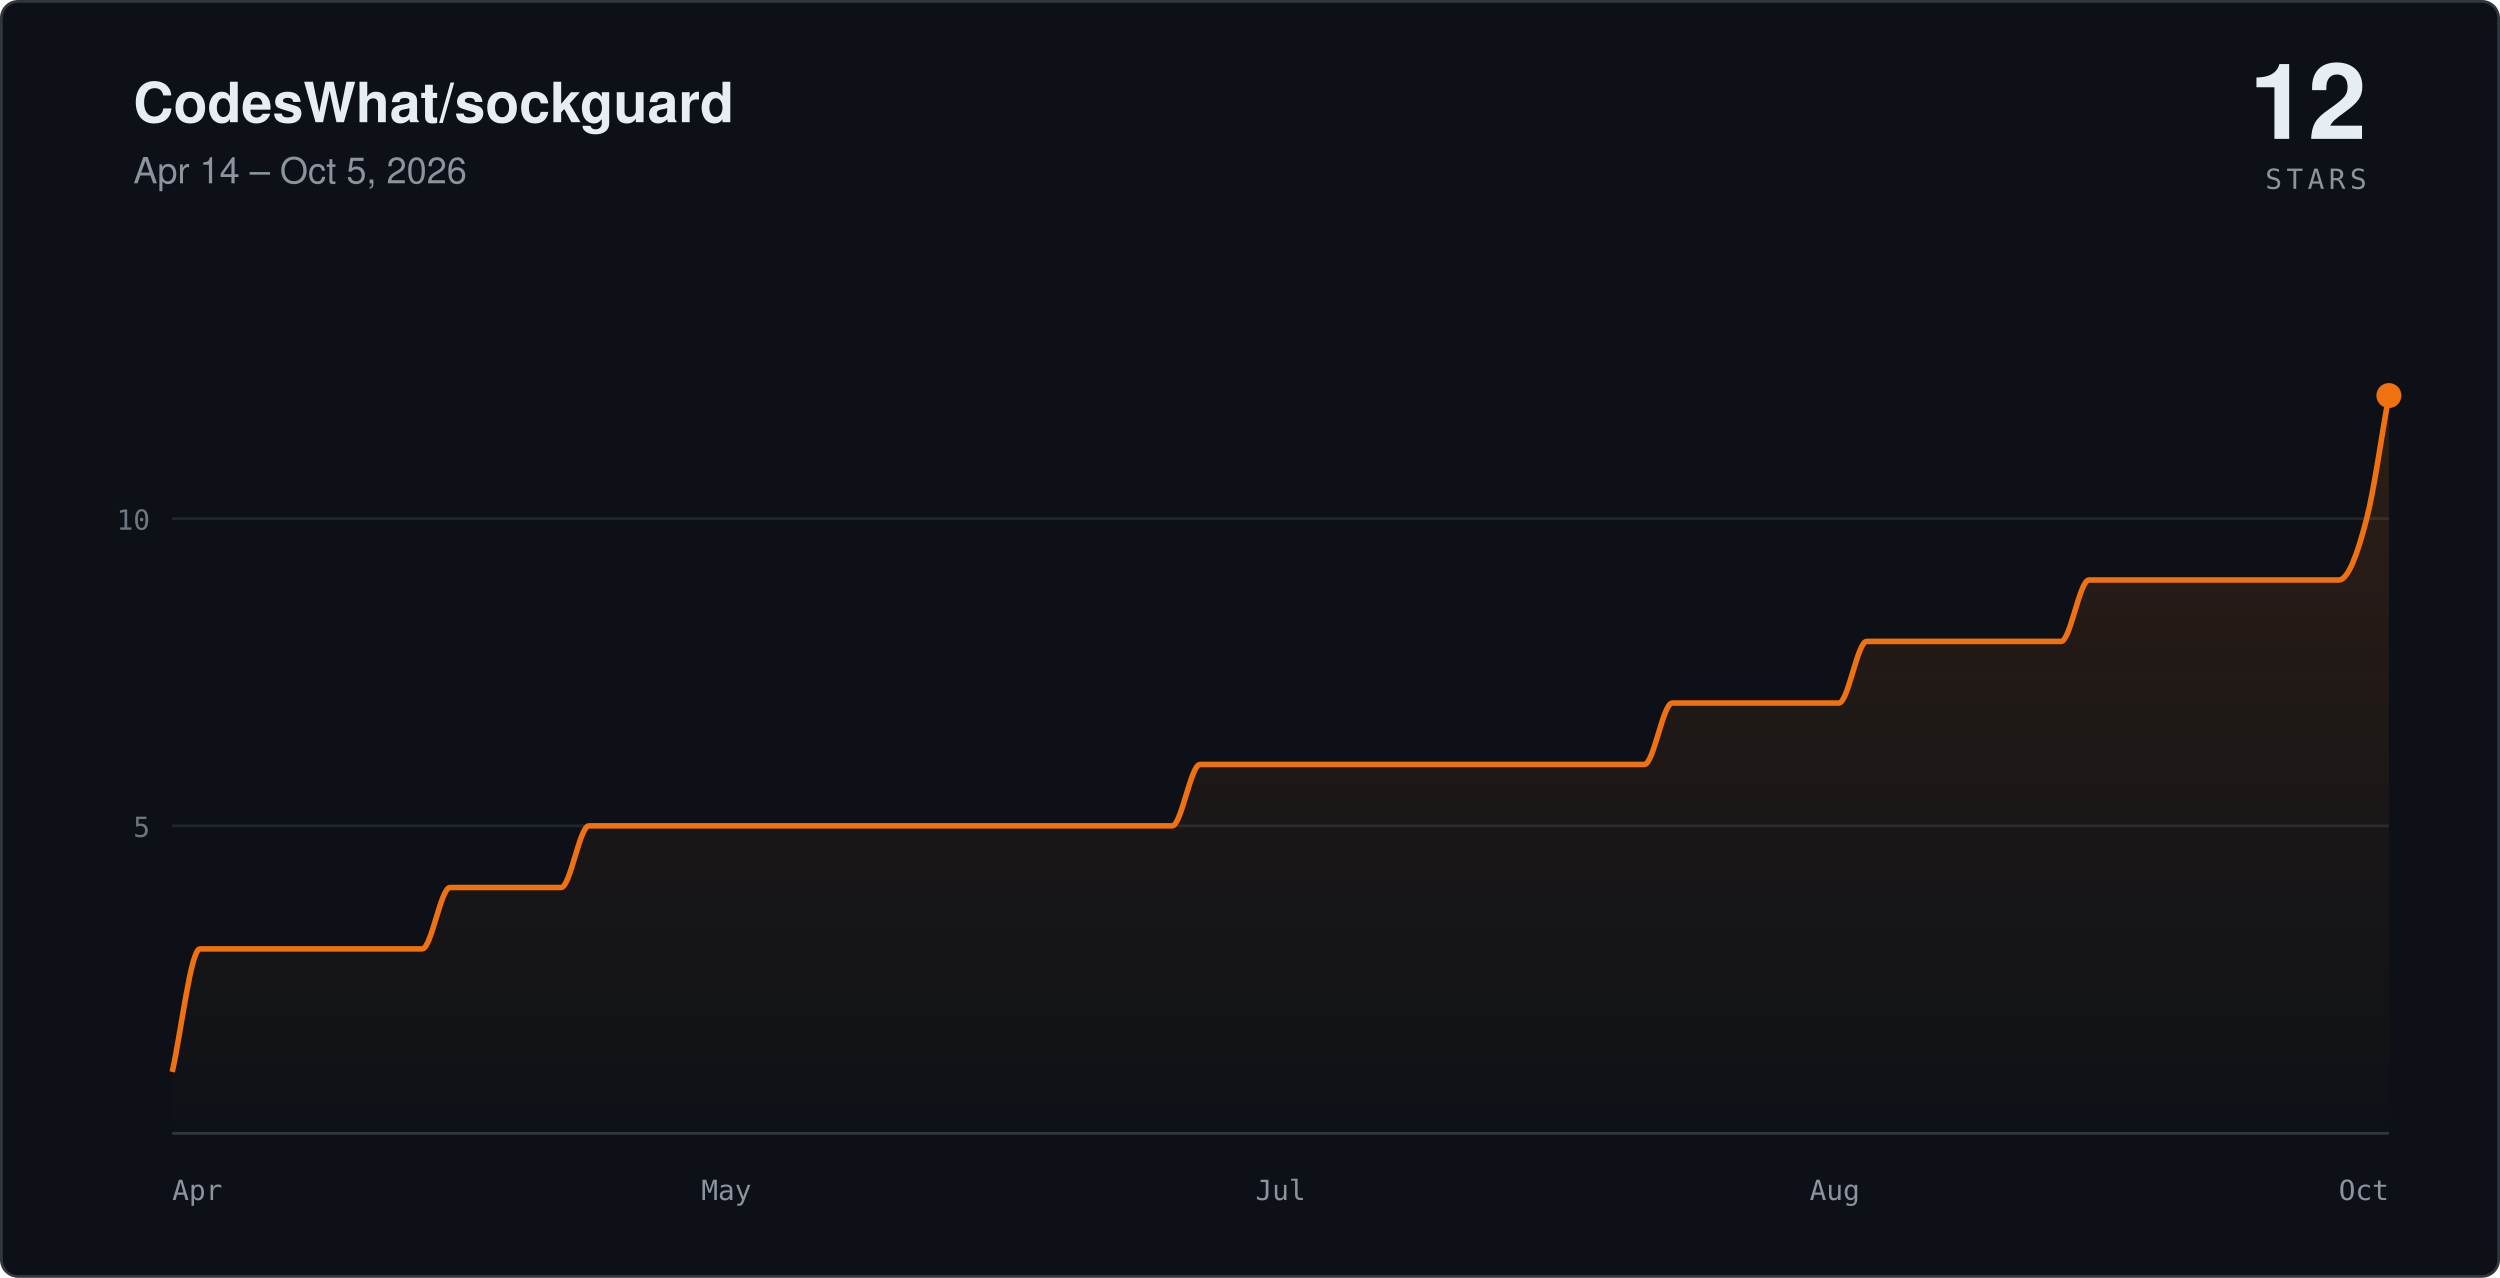
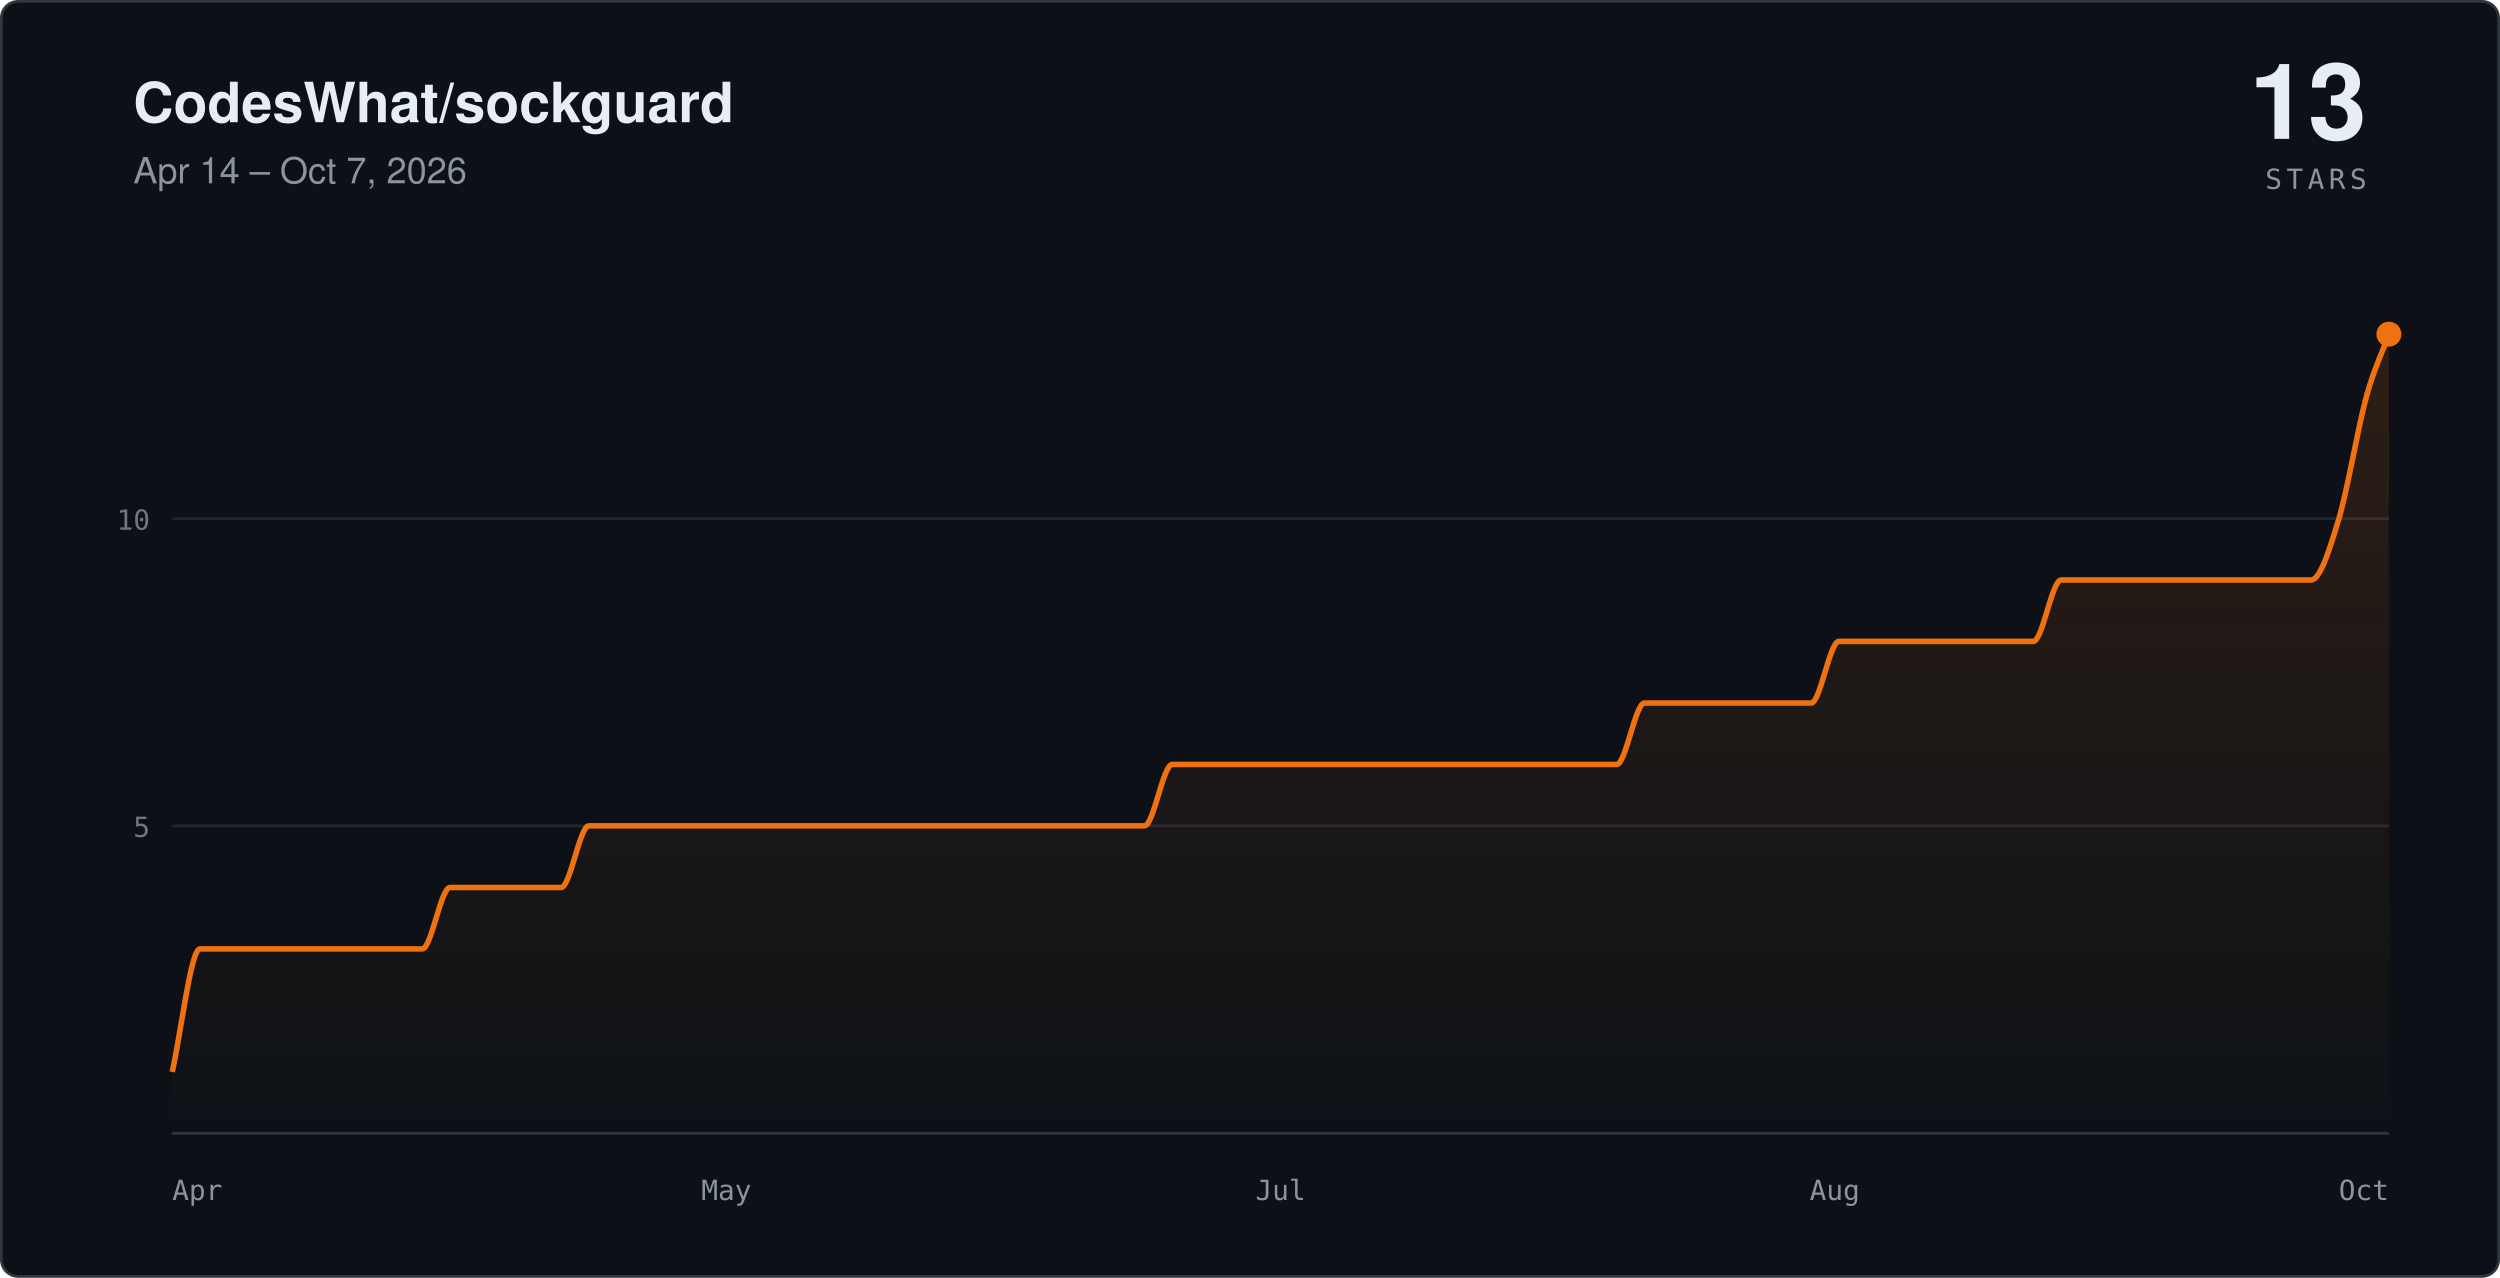
- <svg xmlns="http://www.w3.org/2000/svg" viewBox="0 0 900 460" width="900" height="460" role="img" aria-label="Star history for CodesWhat/sockguard: 12 stars, Apr 14 – Oct 5, 2026">
+ <svg xmlns="http://www.w3.org/2000/svg" viewBox="0 0 900 460" width="900" height="460" role="img" aria-label="Star history for CodesWhat/sockguard: 13 stars, Apr 14 – Oct 7, 2026">
  <defs>
    <linearGradient id="sc-dark" x1="0" y1="0" x2="0" y2="1">
      <stop offset="0%" stop-color="#f0710f" stop-opacity="0.14" />
      <stop offset="100%" stop-color="#f0710f" stop-opacity="0" />
    </linearGradient>
  </defs>
  <rect x="0.5" y="0.5" width="899" height="459" rx="6" fill="#0d1117" stroke="#30363d" />
  <text x="48" y="44" fill="#e6edf3" font-family="-apple-system,'Segoe UI',Helvetica,Arial,sans-serif" font-size="20" font-weight="600">CodesWhat/sockguard</text>
-   <text x="48" y="66" fill="#8b949e" font-family="-apple-system,'Segoe UI',Helvetica,Arial,sans-serif" font-size="13">Apr 14 – Oct 5, 2026</text>
-   <text x="852" y="50" text-anchor="end" fill="#e6edf3" font-family="-apple-system,'Segoe UI',Helvetica,Arial,sans-serif" font-size="38" font-weight="600">12</text>
+   <text x="48" y="66" fill="#8b949e" font-family="-apple-system,'Segoe UI',Helvetica,Arial,sans-serif" font-size="13">Apr 14 – Oct 7, 2026</text>
+   <text x="852" y="50" text-anchor="end" fill="#e6edf3" font-family="-apple-system,'Segoe UI',Helvetica,Arial,sans-serif" font-size="38" font-weight="600">13</text>
  <text x="852" y="68" text-anchor="end" fill="#8b949e" font-family="ui-monospace,SFMono-Regular,Menlo,monospace" font-size="10" letter-spacing="0.16em">STARS</text>
  <g stroke="#21262d">
    <line x1="62" y1="297.3" x2="860" y2="297.3" />
    <line x1="62" y1="186.7" x2="860" y2="186.7" />
  </g>
  <line x1="62" y1="408" x2="860" y2="408" stroke="#30363d" />
-   <path fill="url(#sc-dark)" stroke="none" d="M 62,385.9 C 65.3,371.1 68.7,341.6 72,341.6 C 75.3,341.6 78.7,341.6 82,341.6 C 85.3,341.6 88.7,341.6 92,341.6 C 95.3,341.6 98.7,341.6 102,341.6 C 105.3,341.6 108.7,341.6 112,341.6 C 115.3,341.6 118.7,341.6 122,341.6 C 125.3,341.6 128.7,341.6 132,341.6 C 135.3,341.6 138.7,341.6 142,341.6 C 145.3,341.6 148.7,341.6 152,341.6 C 155.3,341.6 158.7,319.5 162,319.5 C 165.3,319.5 168.7,319.5 172,319.5 C 175.3,319.5 178.7,319.5 182,319.5 C 185.3,319.5 188.7,319.5 192,319.5 C 195.3,319.5 198.7,319.5 202,319.5 C 205.3,319.5 208.7,297.3 212,297.3 C 215.3,297.3 218.7,297.3 222,297.3 C 225.3,297.3 228.7,297.3 232,297.3 C 235.3,297.3 238.7,297.3 242,297.3 C 245.3,297.3 248.7,297.3 252,297.3 C 255.3,297.3 258.7,297.3 262,297.3 C 265.3,297.3 268.7,297.3 272,297.3 C 275.3,297.3 278.7,297.3 282,297.3 C 285.3,297.3 288.7,297.3 292,297.3 C 295.3,297.3 298.7,297.3 302,297.3 C 305.3,297.3 308.7,297.3 312,297.3 C 315.3,297.3 318.7,297.3 322,297.3 C 325.3,297.3 328.7,297.3 332,297.3 C 335.3,297.3 338.7,297.3 342,297.3 C 345.3,297.3 348.7,297.3 352,297.3 C 355.3,297.3 358.7,297.3 362,297.3 C 365.3,297.3 368.7,297.3 372,297.3 C 375.3,297.3 378.7,297.3 382,297.3 C 385.3,297.3 388.7,297.3 392,297.3 C 395.3,297.3 398.7,297.3 402,297.3 C 405.3,297.3 408.7,297.3 412,297.3 C 415.3,297.3 418.7,297.3 422,297.3 C 425.3,297.3 428.7,275.2 432,275.2 C 435.3,275.2 438.7,275.2 442,275.2 C 445.3,275.2 448.7,275.2 452,275.2 C 455.3,275.2 458.7,275.2 462,275.2 C 465.3,275.2 468.7,275.2 472,275.2 C 475.3,275.2 478.7,275.2 482,275.2 C 485.3,275.2 488.7,275.2 492,275.2 C 495.3,275.2 498.7,275.2 502,275.2 C 505.3,275.2 508.7,275.2 512,275.2 C 515.3,275.2 518.7,275.2 522,275.2 C 525.3,275.2 528.7,275.2 532,275.2 C 535.3,275.2 538.7,275.2 542,275.2 C 545.3,275.2 548.7,275.2 552,275.2 C 555.3,275.2 558.7,275.2 562,275.2 C 565.3,275.2 568.7,275.2 572,275.2 C 575.3,275.2 578.7,275.2 582,275.2 C 585.3,275.2 588.7,275.2 592,275.2 C 595.3,275.2 598.7,253.1 602,253.1 C 605.3,253.1 608.7,253.1 612,253.1 C 615.3,253.1 618.7,253.1 622,253.1 C 625.3,253.1 628.7,253.1 632,253.1 C 635.3,253.1 638.7,253.1 642,253.1 C 645.3,253.1 648.7,253.1 652,253.1 C 655.3,253.1 658.7,253.1 662,253.1 C 665.3,253.1 668.7,230.9 672,230.9 C 675.3,230.9 678.7,230.9 682,230.9 C 685.3,230.9 688.7,230.9 692,230.9 C 695.3,230.9 698.7,230.9 702,230.9 C 705.3,230.9 708.7,230.9 712,230.9 C 715.3,230.9 718.7,230.9 722,230.9 C 725.3,230.9 728.7,230.9 732,230.9 C 735.3,230.9 738.7,230.9 742,230.9 C 745.3,230.9 748.7,208.8 752,208.8 C 755.3,208.8 758.7,208.8 762,208.8 C 765.3,208.8 768.7,208.8 772,208.8 C 775.3,208.8 778.7,208.8 782,208.8 C 785.3,208.8 788.7,208.8 792,208.8 C 795.3,208.8 798.7,208.8 802,208.8 C 805.3,208.8 808.7,208.8 812,208.8 C 815.3,208.8 818.7,208.8 822,208.8 C 825.3,208.8 828.7,208.8 832,208.8 C 835.3,208.8 838.7,208.8 842,208.8 C 845.3,208.8 848.7,199.6 852,186.7 C 854.7,176.3 857.3,157.2 860,142.4 L 860,408 L 62,408 Z" />
-   <path fill="none" stroke="#f0710f" stroke-width="2" stroke-linejoin="round" d="M 62,385.9 C 65.3,371.1 68.7,341.6 72,341.6 C 75.3,341.6 78.7,341.6 82,341.6 C 85.3,341.6 88.7,341.6 92,341.6 C 95.3,341.6 98.7,341.6 102,341.6 C 105.3,341.6 108.7,341.6 112,341.6 C 115.3,341.6 118.7,341.6 122,341.6 C 125.3,341.6 128.7,341.6 132,341.6 C 135.3,341.6 138.7,341.6 142,341.6 C 145.3,341.6 148.7,341.6 152,341.6 C 155.3,341.6 158.7,319.5 162,319.5 C 165.3,319.5 168.7,319.5 172,319.5 C 175.3,319.5 178.7,319.5 182,319.5 C 185.3,319.5 188.7,319.5 192,319.5 C 195.3,319.5 198.7,319.5 202,319.5 C 205.3,319.5 208.7,297.3 212,297.3 C 215.3,297.3 218.7,297.3 222,297.3 C 225.3,297.3 228.7,297.3 232,297.3 C 235.3,297.3 238.7,297.3 242,297.3 C 245.3,297.3 248.7,297.3 252,297.3 C 255.3,297.3 258.7,297.3 262,297.3 C 265.3,297.3 268.7,297.3 272,297.3 C 275.3,297.3 278.7,297.3 282,297.3 C 285.3,297.3 288.7,297.3 292,297.3 C 295.3,297.3 298.7,297.3 302,297.3 C 305.3,297.3 308.7,297.3 312,297.3 C 315.3,297.3 318.7,297.3 322,297.3 C 325.3,297.3 328.7,297.3 332,297.3 C 335.3,297.3 338.7,297.3 342,297.3 C 345.3,297.3 348.7,297.3 352,297.3 C 355.3,297.3 358.7,297.3 362,297.3 C 365.3,297.3 368.7,297.3 372,297.3 C 375.3,297.3 378.7,297.3 382,297.3 C 385.3,297.3 388.7,297.3 392,297.3 C 395.3,297.3 398.7,297.3 402,297.3 C 405.3,297.3 408.7,297.3 412,297.3 C 415.3,297.3 418.7,297.3 422,297.3 C 425.3,297.3 428.7,275.2 432,275.2 C 435.3,275.2 438.7,275.2 442,275.2 C 445.3,275.2 448.7,275.2 452,275.2 C 455.3,275.2 458.7,275.2 462,275.2 C 465.3,275.2 468.7,275.2 472,275.2 C 475.3,275.2 478.7,275.2 482,275.2 C 485.3,275.2 488.7,275.2 492,275.2 C 495.3,275.2 498.7,275.2 502,275.2 C 505.3,275.2 508.7,275.2 512,275.2 C 515.3,275.2 518.7,275.2 522,275.2 C 525.3,275.2 528.7,275.2 532,275.2 C 535.3,275.2 538.7,275.2 542,275.2 C 545.3,275.2 548.7,275.2 552,275.2 C 555.3,275.2 558.7,275.2 562,275.2 C 565.3,275.2 568.7,275.2 572,275.2 C 575.3,275.2 578.7,275.2 582,275.2 C 585.3,275.2 588.7,275.2 592,275.2 C 595.3,275.2 598.7,253.1 602,253.1 C 605.3,253.1 608.7,253.1 612,253.1 C 615.3,253.1 618.7,253.1 622,253.1 C 625.3,253.1 628.7,253.1 632,253.1 C 635.3,253.1 638.7,253.1 642,253.1 C 645.3,253.1 648.7,253.1 652,253.1 C 655.3,253.1 658.7,253.1 662,253.1 C 665.3,253.1 668.7,230.9 672,230.9 C 675.3,230.9 678.7,230.9 682,230.9 C 685.3,230.9 688.7,230.9 692,230.9 C 695.3,230.9 698.7,230.9 702,230.9 C 705.3,230.9 708.7,230.9 712,230.9 C 715.3,230.9 718.7,230.9 722,230.9 C 725.3,230.9 728.7,230.9 732,230.9 C 735.3,230.9 738.7,230.9 742,230.9 C 745.3,230.9 748.7,208.8 752,208.8 C 755.3,208.8 758.7,208.8 762,208.8 C 765.3,208.8 768.7,208.8 772,208.8 C 775.3,208.8 778.7,208.8 782,208.8 C 785.3,208.8 788.7,208.8 792,208.8 C 795.3,208.8 798.7,208.8 802,208.8 C 805.3,208.8 808.7,208.8 812,208.8 C 815.3,208.8 818.7,208.8 822,208.8 C 825.3,208.8 828.7,208.8 832,208.8 C 835.3,208.8 838.7,208.8 842,208.8 C 845.3,208.8 848.7,199.6 852,186.7 C 854.7,176.3 857.3,157.2 860,142.4" />
-   <circle cx="860" cy="142.4" r="4.5" fill="#f0710f" />
+   <path fill="url(#sc-dark)" stroke="none" d="M 62,385.9 C 65.3,371.1 68.7,341.6 72,341.6 C 75.3,341.6 78.7,341.6 82,341.6 C 85.3,341.6 88.7,341.6 92,341.6 C 95.3,341.6 98.7,341.6 102,341.6 C 105.3,341.6 108.7,341.6 112,341.6 C 115.3,341.6 118.7,341.6 122,341.6 C 125.3,341.6 128.7,341.6 132,341.6 C 135.3,341.6 138.7,341.6 142,341.6 C 145.3,341.6 148.7,341.6 152,341.6 C 155.3,341.6 158.7,319.5 162,319.5 C 165.3,319.5 168.7,319.5 172,319.5 C 175.3,319.5 178.7,319.5 182,319.5 C 185.3,319.5 188.7,319.5 192,319.5 C 195.3,319.5 198.7,319.5 202,319.5 C 205.3,319.5 208.7,297.3 212,297.3 C 215.3,297.3 218.7,297.3 222,297.3 C 225.3,297.3 228.7,297.3 232,297.3 C 235.3,297.3 238.7,297.3 242,297.3 C 245.3,297.3 248.7,297.3 252,297.3 C 255.3,297.3 258.7,297.3 262,297.3 C 265.3,297.3 268.7,297.3 272,297.3 C 275.3,297.3 278.7,297.3 282,297.3 C 285.3,297.3 288.7,297.3 292,297.3 C 295.3,297.3 298.7,297.3 302,297.3 C 305.3,297.3 308.7,297.3 312,297.3 C 315.3,297.3 318.7,297.3 322,297.3 C 325.3,297.3 328.7,297.3 332,297.3 C 335.3,297.3 338.7,297.3 342,297.3 C 345.3,297.3 348.7,297.3 352,297.3 C 355.3,297.3 358.7,297.3 362,297.3 C 365.3,297.3 368.7,297.3 372,297.3 C 375.3,297.3 378.7,297.3 382,297.3 C 385.3,297.3 388.7,297.3 392,297.3 C 395.3,297.3 398.7,297.3 402,297.3 C 405.3,297.3 408.7,297.3 412,297.3 C 415.3,297.3 418.7,275.2 422,275.2 C 425.3,275.2 428.7,275.2 432,275.2 C 435.3,275.2 438.7,275.2 442,275.2 C 445.3,275.2 448.7,275.2 452,275.2 C 455.3,275.2 458.7,275.2 462,275.2 C 465.3,275.2 468.7,275.2 472,275.2 C 475.3,275.2 478.7,275.2 482,275.2 C 485.3,275.2 488.7,275.2 492,275.2 C 495.3,275.2 498.7,275.2 502,275.2 C 505.3,275.2 508.7,275.2 512,275.2 C 515.3,275.2 518.7,275.2 522,275.2 C 525.3,275.2 528.7,275.2 532,275.2 C 535.3,275.2 538.7,275.2 542,275.2 C 545.3,275.2 548.7,275.2 552,275.2 C 555.3,275.2 558.7,275.2 562,275.2 C 565.3,275.2 568.7,275.2 572,275.2 C 575.3,275.2 578.7,275.2 582,275.2 C 585.3,275.2 588.7,253.1 592,253.1 C 595.3,253.1 598.7,253.1 602,253.1 C 605.3,253.1 608.7,253.1 612,253.1 C 615.3,253.1 618.7,253.1 622,253.1 C 625.3,253.1 628.7,253.1 632,253.1 C 635.3,253.1 638.7,253.1 642,253.1 C 645.3,253.1 648.7,253.1 652,253.1 C 655.3,253.1 658.7,230.9 662,230.9 C 665.3,230.9 668.7,230.9 672,230.9 C 675.3,230.9 678.7,230.9 682,230.9 C 685.3,230.9 688.7,230.9 692,230.9 C 695.3,230.9 698.7,230.9 702,230.9 C 705.3,230.9 708.7,230.9 712,230.9 C 715.3,230.9 718.7,230.9 722,230.9 C 725.3,230.9 728.7,230.9 732,230.9 C 735.3,230.9 738.7,208.8 742,208.8 C 745.3,208.8 748.7,208.8 752,208.8 C 755.3,208.8 758.7,208.8 762,208.8 C 765.3,208.8 768.7,208.8 772,208.8 C 775.3,208.8 778.7,208.8 782,208.8 C 785.3,208.8 788.7,208.8 792,208.8 C 795.3,208.8 798.7,208.8 802,208.8 C 805.3,208.8 808.7,208.8 812,208.8 C 815.3,208.8 818.7,208.8 822,208.8 C 825.3,208.8 828.7,208.8 832,208.8 C 835.3,208.8 838.7,197.7 842,186.7 C 845.3,175.6 848.7,154.4 852,142.4 C 854.7,132.8 857.3,127.6 860,120.3 L 860,408 L 62,408 Z" />
+   <path fill="none" stroke="#f0710f" stroke-width="2" stroke-linejoin="round" d="M 62,385.9 C 65.3,371.1 68.7,341.6 72,341.6 C 75.3,341.6 78.7,341.6 82,341.6 C 85.3,341.6 88.7,341.6 92,341.6 C 95.3,341.6 98.7,341.6 102,341.6 C 105.3,341.6 108.7,341.6 112,341.6 C 115.3,341.6 118.7,341.6 122,341.6 C 125.3,341.6 128.7,341.6 132,341.6 C 135.3,341.6 138.7,341.6 142,341.6 C 145.3,341.6 148.7,341.6 152,341.6 C 155.3,341.6 158.7,319.5 162,319.5 C 165.3,319.5 168.7,319.5 172,319.5 C 175.3,319.5 178.7,319.5 182,319.5 C 185.3,319.5 188.7,319.5 192,319.5 C 195.3,319.5 198.7,319.5 202,319.5 C 205.3,319.5 208.7,297.3 212,297.3 C 215.3,297.3 218.7,297.3 222,297.3 C 225.3,297.3 228.7,297.3 232,297.3 C 235.3,297.3 238.7,297.3 242,297.3 C 245.3,297.3 248.7,297.3 252,297.3 C 255.3,297.3 258.7,297.3 262,297.3 C 265.3,297.3 268.7,297.3 272,297.3 C 275.3,297.3 278.7,297.3 282,297.3 C 285.3,297.3 288.7,297.3 292,297.3 C 295.3,297.3 298.7,297.3 302,297.3 C 305.3,297.3 308.7,297.3 312,297.3 C 315.3,297.3 318.7,297.3 322,297.3 C 325.3,297.3 328.7,297.3 332,297.3 C 335.3,297.3 338.7,297.3 342,297.3 C 345.3,297.3 348.7,297.3 352,297.3 C 355.3,297.3 358.7,297.3 362,297.3 C 365.3,297.3 368.7,297.3 372,297.3 C 375.3,297.3 378.7,297.3 382,297.3 C 385.3,297.3 388.7,297.3 392,297.3 C 395.3,297.3 398.7,297.3 402,297.3 C 405.3,297.3 408.7,297.3 412,297.3 C 415.3,297.3 418.7,275.2 422,275.2 C 425.3,275.2 428.7,275.2 432,275.2 C 435.3,275.2 438.7,275.2 442,275.2 C 445.3,275.2 448.7,275.2 452,275.2 C 455.3,275.2 458.7,275.2 462,275.2 C 465.3,275.2 468.7,275.2 472,275.2 C 475.3,275.2 478.7,275.2 482,275.2 C 485.3,275.2 488.7,275.2 492,275.2 C 495.3,275.2 498.7,275.2 502,275.2 C 505.3,275.2 508.7,275.2 512,275.2 C 515.3,275.2 518.7,275.2 522,275.2 C 525.3,275.2 528.7,275.2 532,275.2 C 535.3,275.2 538.7,275.2 542,275.2 C 545.3,275.2 548.7,275.2 552,275.2 C 555.3,275.2 558.7,275.2 562,275.2 C 565.3,275.2 568.7,275.2 572,275.2 C 575.3,275.2 578.7,275.2 582,275.2 C 585.3,275.2 588.7,253.1 592,253.1 C 595.3,253.1 598.7,253.1 602,253.1 C 605.3,253.1 608.7,253.1 612,253.1 C 615.3,253.1 618.7,253.1 622,253.1 C 625.3,253.1 628.7,253.1 632,253.1 C 635.3,253.1 638.7,253.1 642,253.1 C 645.3,253.1 648.7,253.1 652,253.1 C 655.3,253.1 658.7,230.9 662,230.9 C 665.3,230.9 668.7,230.9 672,230.9 C 675.3,230.9 678.7,230.9 682,230.9 C 685.3,230.9 688.7,230.9 692,230.9 C 695.3,230.9 698.7,230.9 702,230.9 C 705.3,230.9 708.7,230.9 712,230.9 C 715.3,230.9 718.7,230.9 722,230.9 C 725.3,230.9 728.7,230.9 732,230.9 C 735.3,230.9 738.7,208.8 742,208.8 C 745.3,208.8 748.7,208.8 752,208.8 C 755.3,208.8 758.7,208.8 762,208.8 C 765.3,208.8 768.7,208.8 772,208.8 C 775.3,208.8 778.7,208.8 782,208.8 C 785.3,208.8 788.7,208.8 792,208.8 C 795.3,208.8 798.7,208.8 802,208.8 C 805.3,208.8 808.7,208.8 812,208.8 C 815.3,208.8 818.7,208.8 822,208.8 C 825.3,208.8 828.7,208.8 832,208.8 C 835.3,208.8 838.7,197.7 842,186.7 C 845.3,175.6 848.7,154.4 852,142.4 C 854.7,132.8 857.3,127.6 860,120.3" />
+   <circle cx="860" cy="120.3" r="4.5" fill="#f0710f" />
  <g fill="#8b949e" font-family="ui-monospace,SFMono-Regular,Menlo,monospace" font-size="10">
    <text x="62" y="432">Apr</text>
    <text x="261.5" y="432" text-anchor="middle">May</text>
    <text x="461" y="432" text-anchor="middle">Jul</text>
    <text x="660.5" y="432" text-anchor="middle">Aug</text>
    <text x="860" y="432" text-anchor="end">Oct</text>
  </g>
  <g fill="#6e7681" font-family="ui-monospace,SFMono-Regular,Menlo,monospace" font-size="10" text-anchor="end">
    <text x="54" y="301.3">5</text>
    <text x="54" y="190.7">10</text>
  </g>
</svg>
